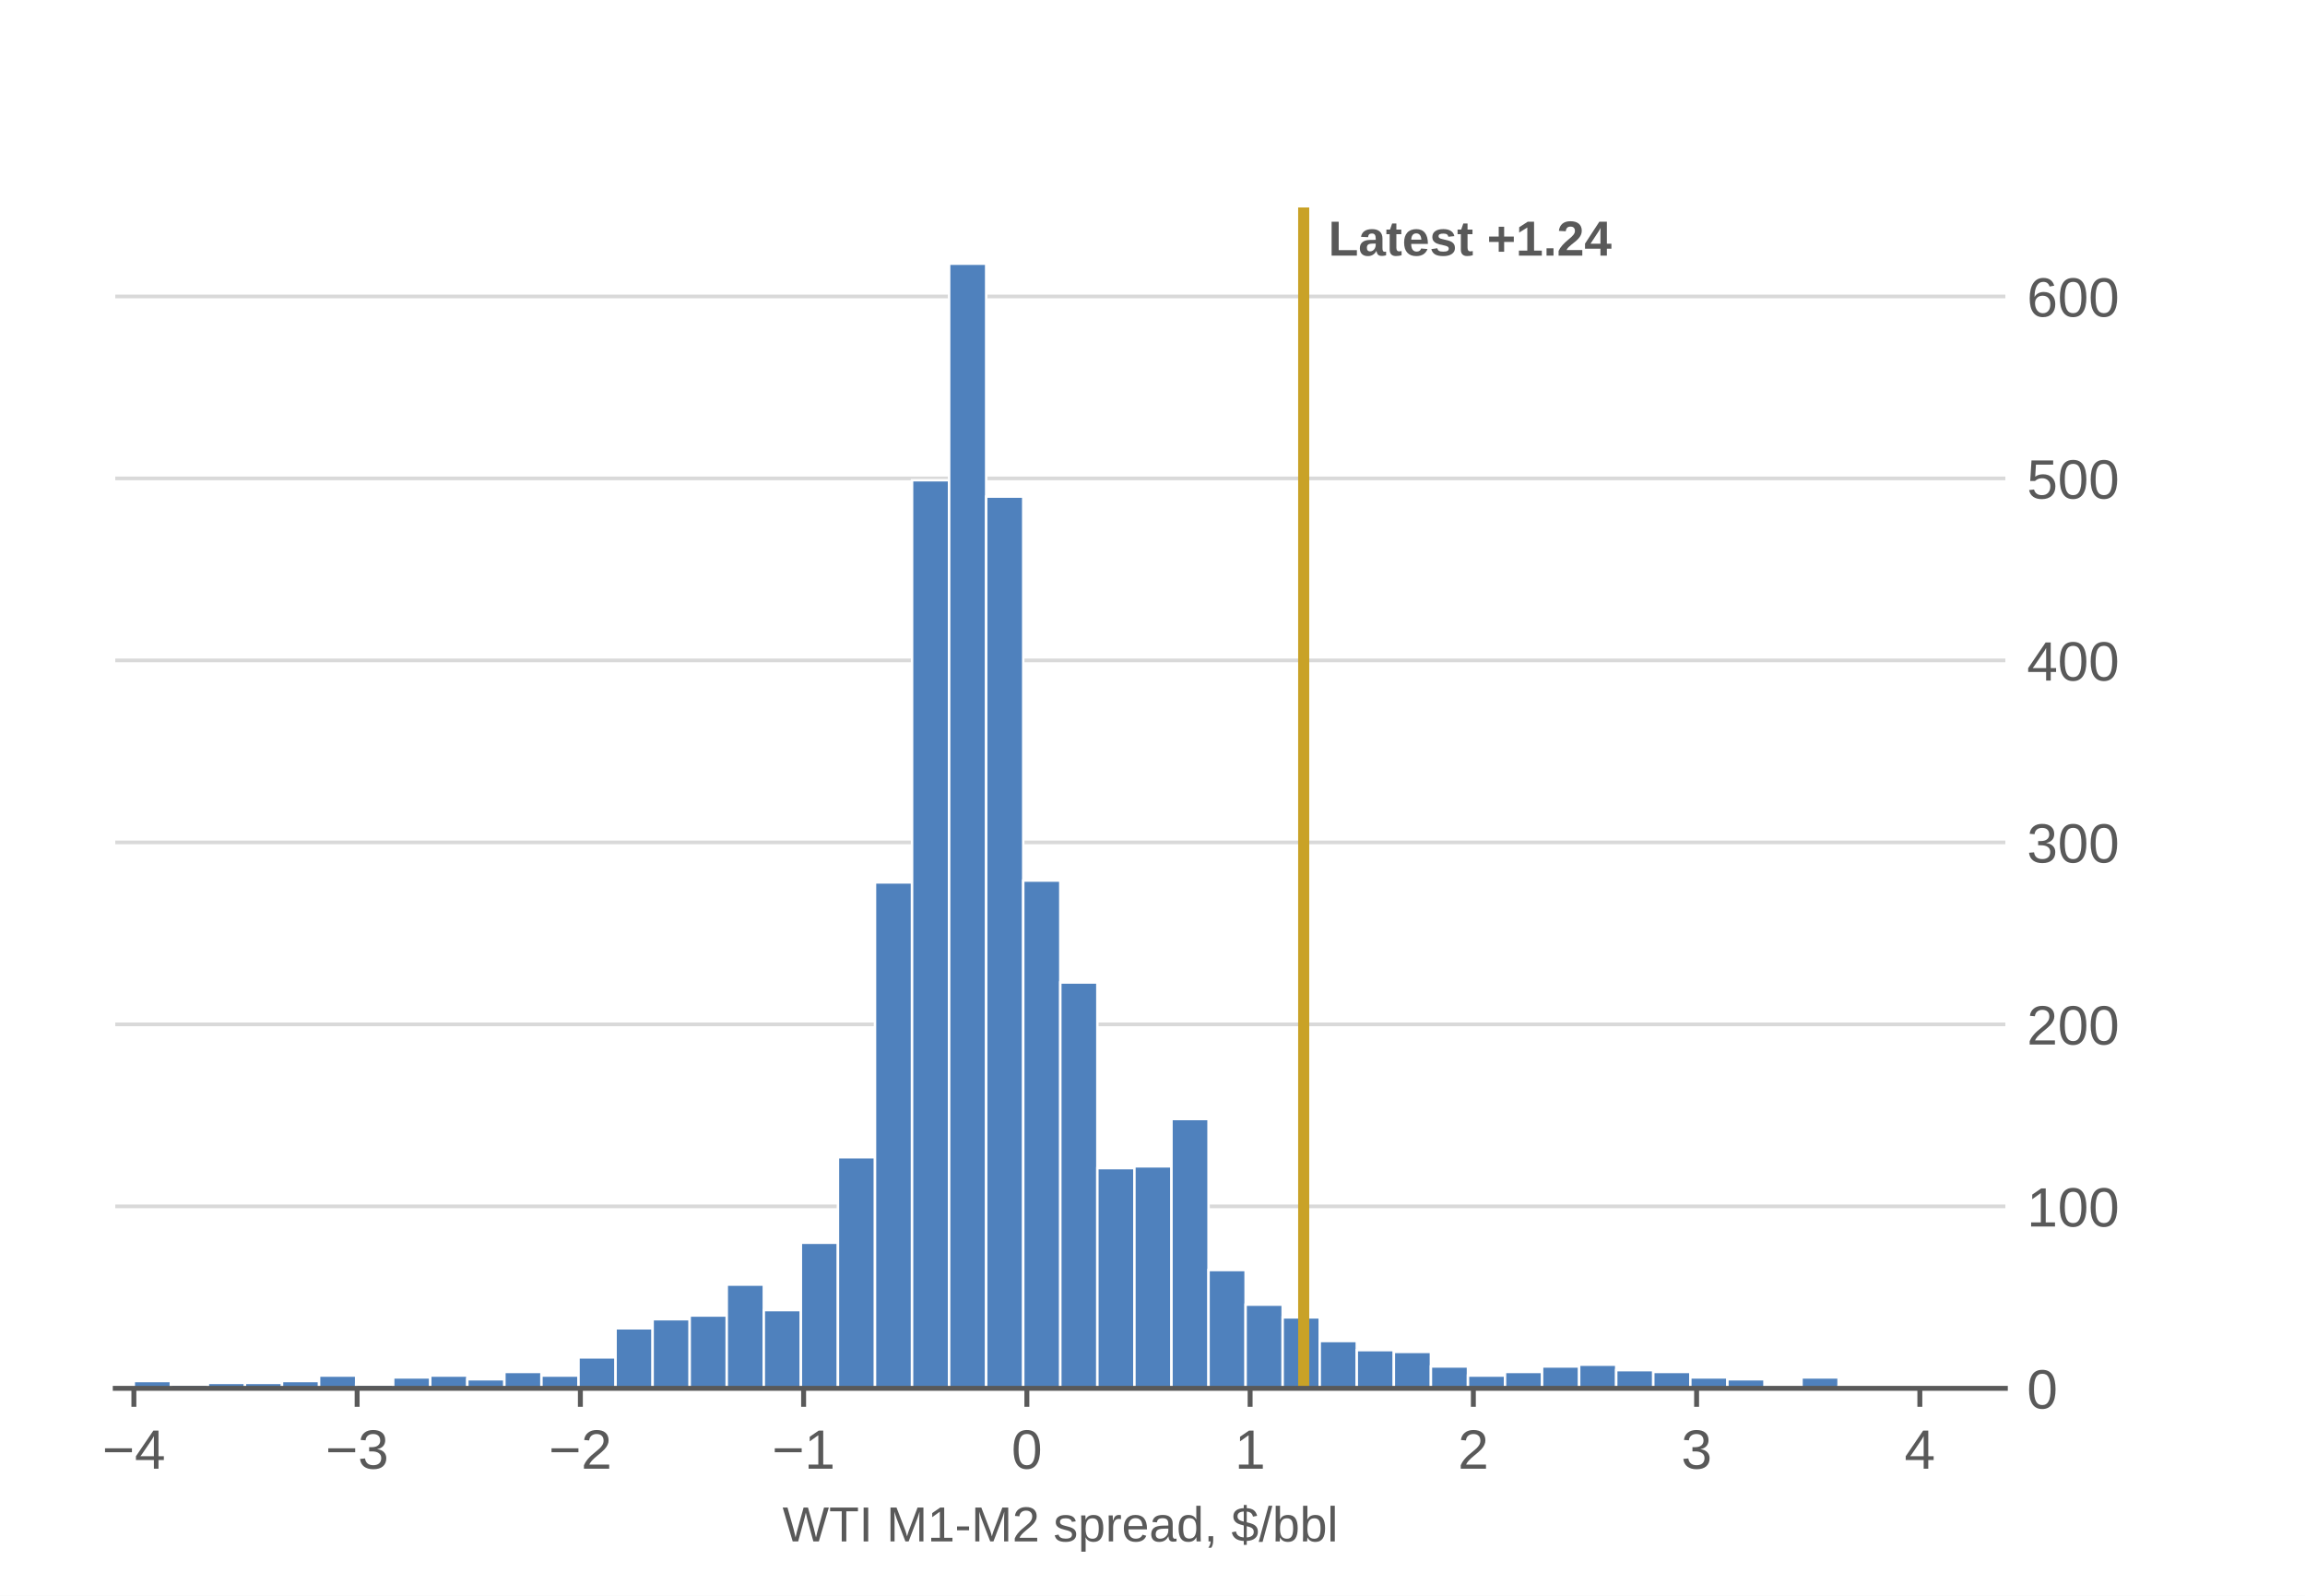
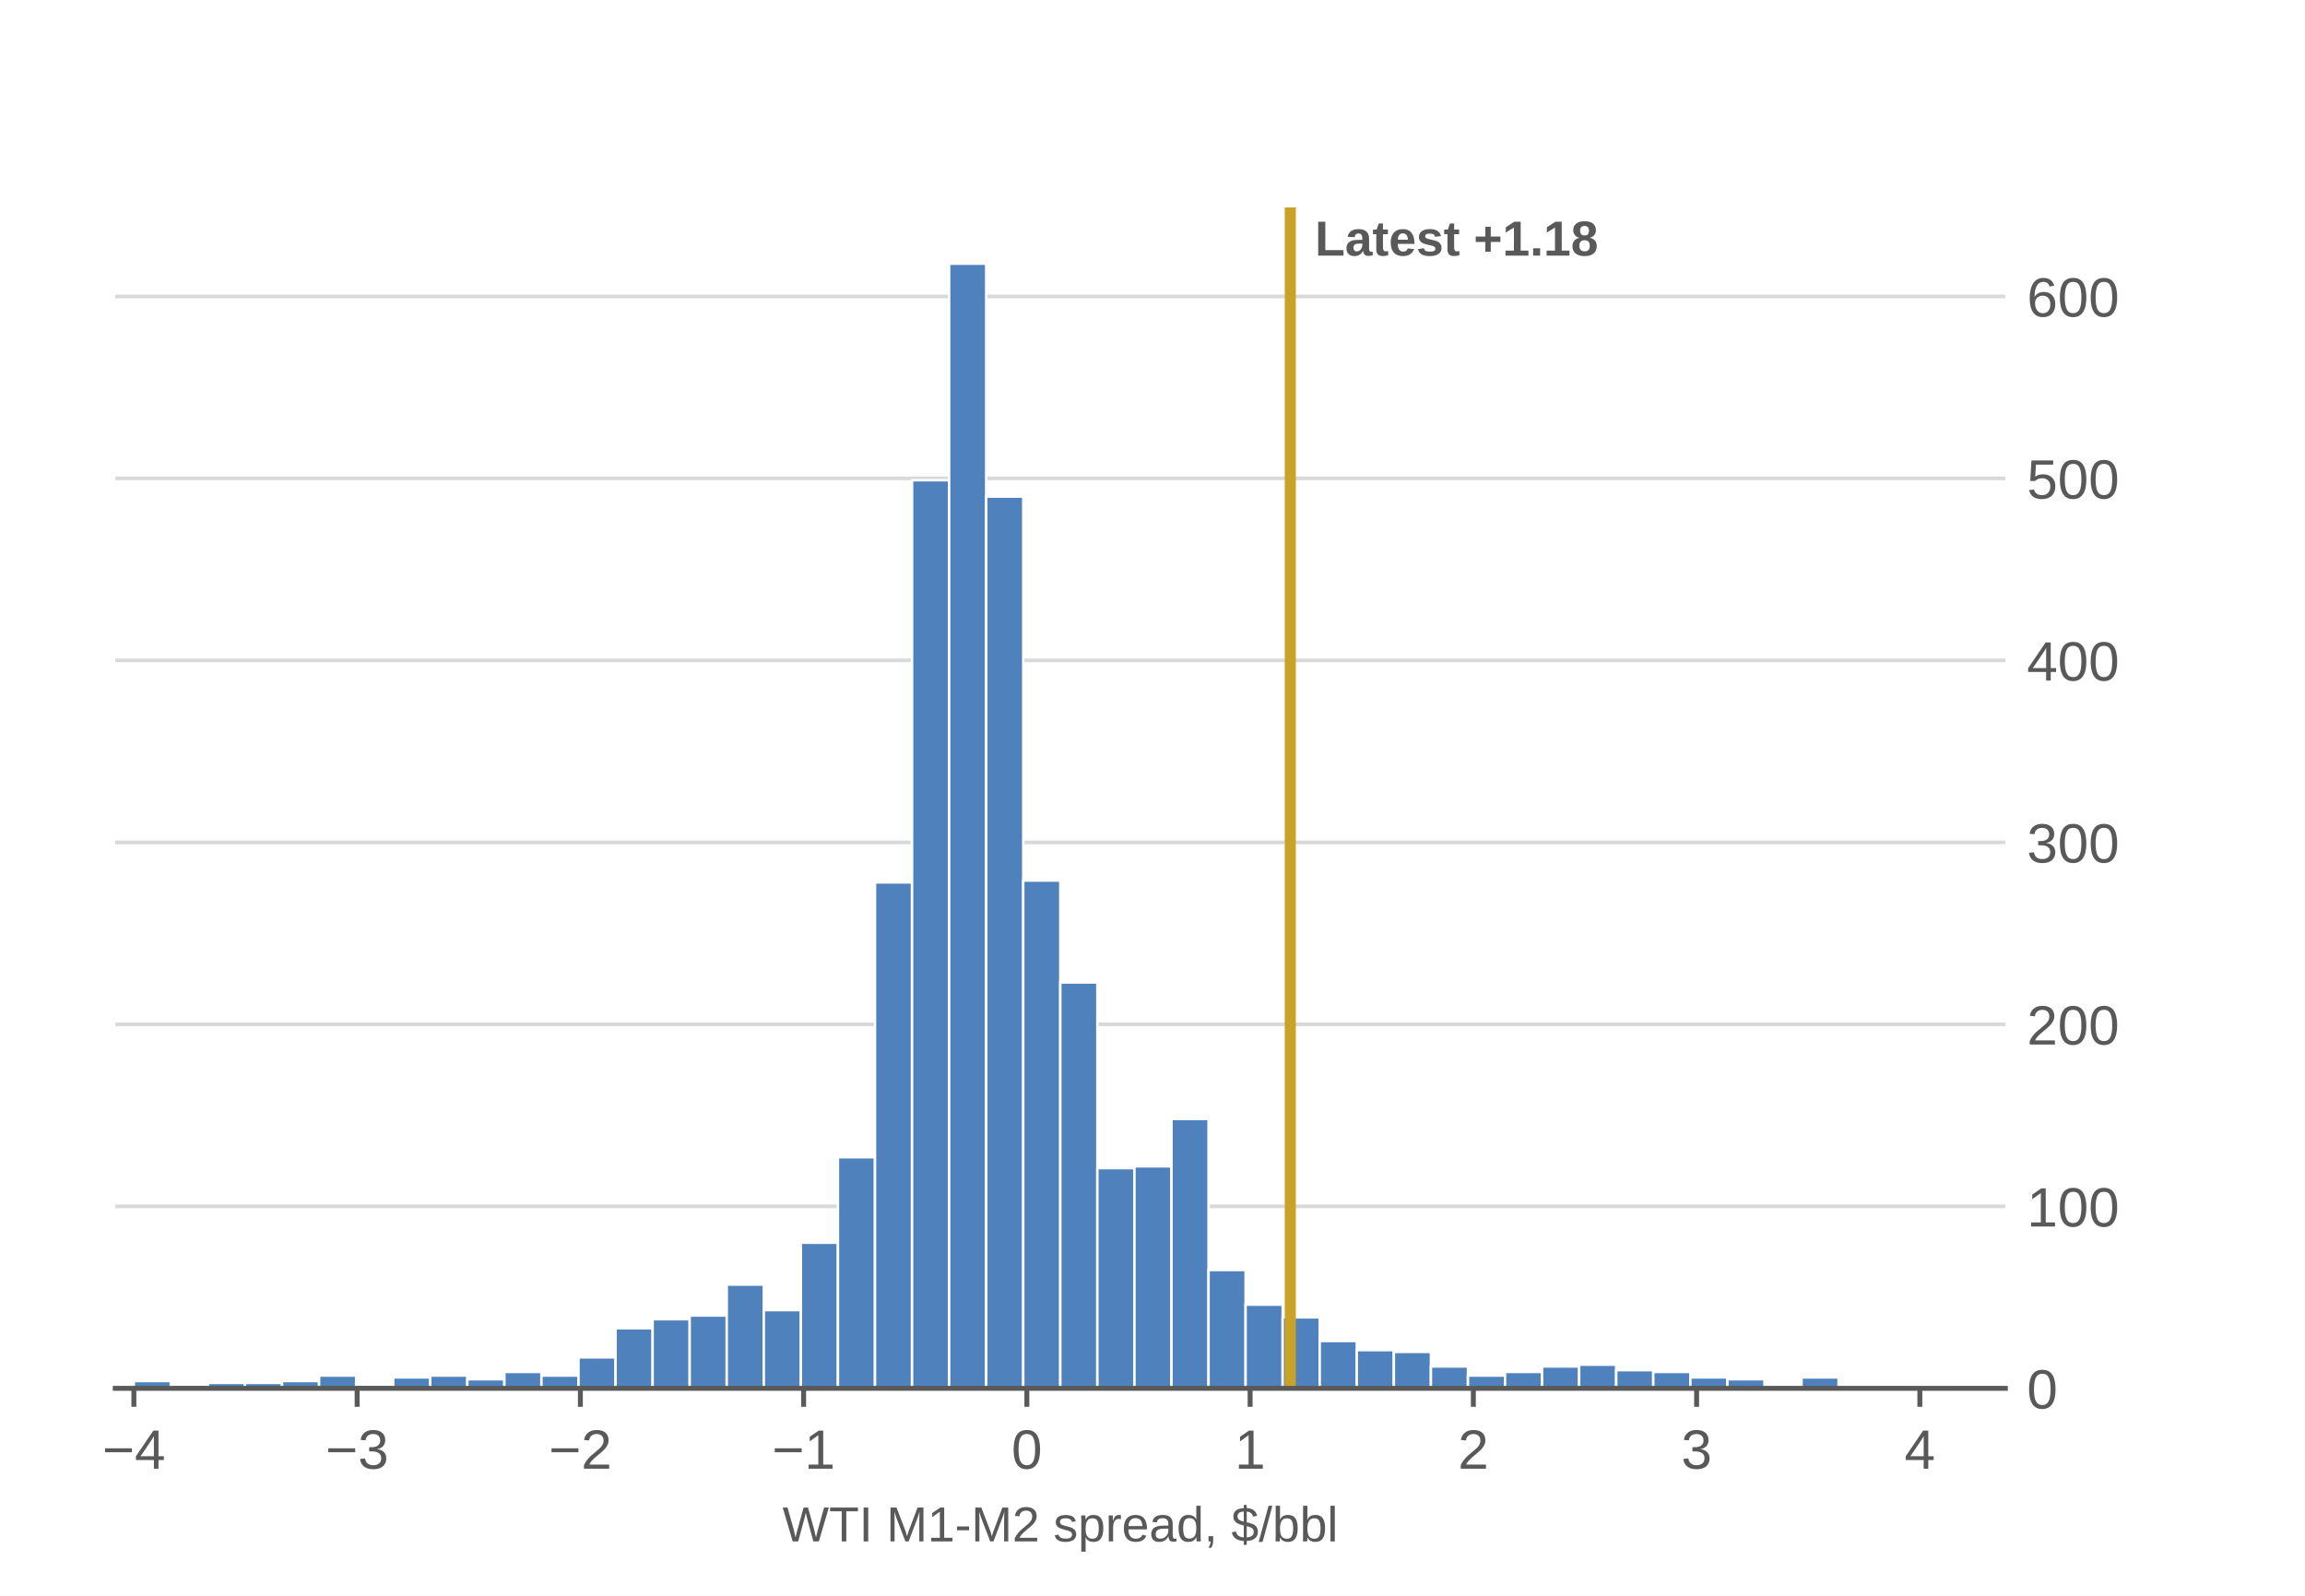
<svg xmlns="http://www.w3.org/2000/svg" xmlns:xlink="http://www.w3.org/1999/xlink" width="374.4pt" height="259.2pt" viewBox="0 0 374.4 259.2" version="1.1">
  <defs>
    <style type="text/css">*{stroke-linejoin: round; stroke-linecap: butt}</style>
  </defs>
  <g id="figure_1">
    <g id="patch_1">
      <path d="M 0 259.2  L 374.4 259.2  L 374.4 0  L 0 0  z " style="fill: #ffffff" />
    </g>
    <g id="axes_1">
      <g id="patch_2">
        <path d="M 18.72 225.504  L 325.728 225.504  L 325.728 33.696  L 18.72 33.696  z " style="fill: #ffffff" />
      </g>
      <g id="matplotlib.axis_1">
        <g id="xtick_1">
          <g id="line2d_1">
            <defs>
              <path id="m5935f566dc" d="M 0 0  L 0 3  " style="stroke: #595959; stroke-width: 0.8" />
            </defs>
            <g>
              <use xlink:href="#m5935f566dc" x="21.746" y="225.504" style="fill: #595959; stroke: #595959; stroke-width: 0.8" />
            </g>
          </g>
          <g id="text_1">
            <g style="fill: #595959" transform="translate(16.6155 238.5562) scale(0.09 -0.09)">
              <defs>
                <path id="LiberationSans-850" d="M 316 1900  L 316 2356  L 3425 2356  L 3425 1900  L 316 1900  z " transform="scale(0.015625)" />
                <path id="LiberationSans-17" d="M 2753 997  L 2753 0  L 2222 0  L 2222 997  L 147 997  L 147 1434  L 2163 4403  L 2753 4403  L 2753 1441  L 3372 1441  L 3372 997  L 2753 997  z M 2222 3769  Q 2216 3750 2134 3603  Q 2053 3456 2013 3397  L 884 1734  L 716 1503  L 666 1441  L 2222 1441  L 2222 3769  z " transform="scale(0.015625)" />
              </defs>
              <use xlink:href="#LiberationSans-850" />
              <use xlink:href="#LiberationSans-17" transform="translate(58.40625 0)" />
            </g>
          </g>
        </g>
        <g id="xtick_2">
          <g id="line2d_2">
            <g>
              <use xlink:href="#m5935f566dc" x="58.008" y="225.504" style="fill: #595959; stroke: #595959; stroke-width: 0.8" />
            </g>
          </g>
          <g id="text_2">
            <g style="fill: #595959" transform="translate(52.87717 238.5562) scale(0.09 -0.09)">
              <defs>
                <path id="LiberationSans-16" d="M 3278 1216  Q 3278 606 2890 271  Q 2503 -63 1784 -63  Q 1116 -63 717 239  Q 319 541 244 1131  L 825 1184  Q 938 403 1784 403  Q 2209 403 2451 612  Q 2694 822 2694 1234  Q 2694 1594 2417 1795  Q 2141 1997 1619 1997  L 1300 1997  L 1300 2484  L 1606 2484  Q 2069 2484 2323 2686  Q 2578 2888 2578 3244  Q 2578 3597 2370 3801  Q 2163 4006 1753 4006  Q 1381 4006 1151 3815  Q 922 3625 884 3278  L 319 3322  Q 381 3863 767 4166  Q 1153 4469 1759 4469  Q 2422 4469 2789 4161  Q 3156 3853 3156 3303  Q 3156 2881 2920 2617  Q 2684 2353 2234 2259  L 2234 2247  Q 2728 2194 3003 1916  Q 3278 1638 3278 1216  z " transform="scale(0.015625)" />
              </defs>
              <use xlink:href="#LiberationSans-850" />
              <use xlink:href="#LiberationSans-16" transform="translate(58.40625 0)" />
            </g>
          </g>
        </g>
        <g id="xtick_3">
          <g id="line2d_3">
            <g>
              <use xlink:href="#m5935f566dc" x="94.27" y="225.504" style="fill: #595959; stroke: #595959; stroke-width: 0.8" />
            </g>
          </g>
          <g id="text_3">
            <g style="fill: #595959" transform="translate(89.13885 238.5562) scale(0.09 -0.09)">
              <defs>
                <path id="LiberationSans-15" d="M 322 0  L 322 397  Q 481 763 711 1042  Q 941 1322 1194 1548  Q 1447 1775 1695 1969  Q 1944 2163 2144 2356  Q 2344 2550 2467 2762  Q 2591 2975 2591 3244  Q 2591 3606 2378 3806  Q 2166 4006 1788 4006  Q 1428 4006 1195 3811  Q 963 3616 922 3263  L 347 3316  Q 409 3844 795 4156  Q 1181 4469 1788 4469  Q 2453 4469 2811 4155  Q 3169 3841 3169 3263  Q 3169 3006 3051 2753  Q 2934 2500 2703 2247  Q 2472 1994 1819 1463  Q 1459 1169 1246 933  Q 1034 697 941 478  L 3238 478  L 3238 0  L 322 0  z " transform="scale(0.015625)" />
              </defs>
              <use xlink:href="#LiberationSans-850" />
              <use xlink:href="#LiberationSans-15" transform="translate(58.40625 0)" />
            </g>
          </g>
        </g>
        <g id="xtick_4">
          <g id="line2d_4">
            <g>
              <use xlink:href="#m5935f566dc" x="130.531" y="225.504" style="fill: #595959; stroke: #595959; stroke-width: 0.8" />
            </g>
          </g>
          <g id="text_4">
            <g style="fill: #595959" transform="translate(125.4005 238.5562) scale(0.09 -0.09)">
              <defs>
                <path id="LiberationSans-14" d="M 488 0  L 488 478  L 1609 478  L 1609 3866  L 616 3156  L 616 3688  L 1656 4403  L 2175 4403  L 2175 478  L 3247 478  L 3247 0  L 488 0  z " transform="scale(0.015625)" />
              </defs>
              <use xlink:href="#LiberationSans-850" />
              <use xlink:href="#LiberationSans-14" transform="translate(58.40625 0)" />
            </g>
          </g>
        </g>
        <g id="xtick_5">
          <g id="line2d_5">
            <g>
              <use xlink:href="#m5935f566dc" x="166.793" y="225.504" style="fill: #595959; stroke: #595959; stroke-width: 0.8" />
            </g>
          </g>
          <g id="text_5">
            <g style="fill: #595959" transform="translate(164.2905 238.5562) scale(0.09 -0.09)">
              <defs>
                <path id="LiberationSans-13" d="M 3309 2203  Q 3309 1100 2920 518  Q 2531 -63 1772 -63  Q 1013 -63 631 515  Q 250 1094 250 2203  Q 250 3338 620 3903  Q 991 4469 1791 4469  Q 2569 4469 2939 3897  Q 3309 3325 3309 2203  z M 2738 2203  Q 2738 3156 2517 3584  Q 2297 4013 1791 4013  Q 1272 4013 1045 3591  Q 819 3169 819 2203  Q 819 1266 1048 831  Q 1278 397 1778 397  Q 2275 397 2506 840  Q 2738 1284 2738 2203  z " transform="scale(0.015625)" />
              </defs>
              <use xlink:href="#LiberationSans-13" />
            </g>
          </g>
        </g>
        <g id="xtick_6">
          <g id="line2d_6">
            <g>
              <use xlink:href="#m5935f566dc" x="203.055" y="225.504" style="fill: #595959; stroke: #595959; stroke-width: 0.8" />
            </g>
          </g>
          <g id="text_6">
            <g style="fill: #595959" transform="translate(200.5522 238.5562) scale(0.09 -0.09)">
              <use xlink:href="#LiberationSans-14" />
            </g>
          </g>
        </g>
        <g id="xtick_7">
          <g id="line2d_7">
            <g>
              <use xlink:href="#m5935f566dc" x="239.316" y="225.504" style="fill: #595959; stroke: #595959; stroke-width: 0.8" />
            </g>
          </g>
          <g id="text_7">
            <g style="fill: #595959" transform="translate(236.8138 238.5562) scale(0.09 -0.09)">
              <use xlink:href="#LiberationSans-15" />
            </g>
          </g>
        </g>
        <g id="xtick_8">
          <g id="line2d_8">
            <g>
              <use xlink:href="#m5935f566dc" x="275.578" y="225.504" style="fill: #595959; stroke: #595959; stroke-width: 0.8" />
            </g>
          </g>
          <g id="text_8">
            <g style="fill: #595959" transform="translate(273.0755 238.5562) scale(0.09 -0.09)">
              <use xlink:href="#LiberationSans-16" />
            </g>
          </g>
        </g>
        <g id="xtick_9">
          <g id="line2d_9">
            <g>
              <use xlink:href="#m5935f566dc" x="311.84" y="225.504" style="fill: #595959; stroke: #595959; stroke-width: 0.8" />
            </g>
          </g>
          <g id="text_9">
            <g style="fill: #595959" transform="translate(309.3372 238.5562) scale(0.09 -0.09)">
              <use xlink:href="#LiberationSans-17" />
            </g>
          </g>
        </g>
        <g id="text_10">
          <g style="fill: #595959" transform="translate(127.1021 250.3728) scale(0.08 -0.08)">
            <defs>
              <path id="LiberationSans-3a" d="M 4722 0  L 4009 0  L 3247 2797  Q 3172 3059 3028 3738  Q 2947 3375 2890 3131  Q 2834 2888 2038 0  L 1325 0  L 28 4403  L 650 4403  L 1441 1606  Q 1581 1081 1700 525  Q 1775 869 1873 1275  Q 1972 1681 2741 4403  L 3313 4403  L 4078 1663  Q 4253 991 4353 525  L 4381 634  Q 4466 994 4519 1220  Q 4572 1447 5397 4403  L 6019 4403  L 4722 0  z " transform="scale(0.015625)" />
              <path id="LiberationSans-37" d="M 2250 3916  L 2250 0  L 1656 0  L 1656 3916  L 144 3916  L 144 4403  L 3763 4403  L 3763 3916  L 2250 3916  z " transform="scale(0.015625)" />
              <path id="LiberationSans-2c" d="M 591 0  L 591 4403  L 1188 4403  L 1188 0  L 591 0  z " transform="scale(0.015625)" />
              <path id="LiberationSans-3" transform="scale(0.015625)" />
              <path id="LiberationSans-30" d="M 4269 0  L 4269 2938  Q 4269 3425 4297 3875  Q 4144 3316 4022 3000  L 2884 0  L 2466 0  L 1313 3000  L 1138 3531  L 1034 3875  L 1044 3528  L 1056 2938  L 1056 0  L 525 0  L 525 4403  L 1309 4403  L 2481 1350  Q 2544 1166 2601 955  Q 2659 744 2678 650  Q 2703 775 2783 1029  Q 2863 1284 2891 1350  L 4041 4403  L 4806 4403  L 4806 0  L 4269 0  z " transform="scale(0.015625)" />
              <path id="LiberationSans-10" d="M 284 1450  L 284 1950  L 1847 1950  L 1847 1450  L 284 1450  z " transform="scale(0.015625)" />
              <path id="LiberationSans-56" d="M 2969 934  Q 2969 456 2608 196  Q 2247 -63 1597 -63  Q 966 -63 623 145  Q 281 353 178 794  L 675 891  Q 747 619 972 492  Q 1197 366 1597 366  Q 2025 366 2223 497  Q 2422 628 2422 891  Q 2422 1091 2284 1216  Q 2147 1341 1841 1422  L 1438 1528  Q 953 1653 748 1773  Q 544 1894 428 2066  Q 313 2238 313 2488  Q 313 2950 642 3192  Q 972 3434 1603 3434  Q 2163 3434 2492 3237  Q 2822 3041 2909 2606  L 2403 2544  Q 2356 2769 2151 2889  Q 1947 3009 1603 3009  Q 1222 3009 1040 2893  Q 859 2778 859 2544  Q 859 2400 934 2306  Q 1009 2213 1156 2147  Q 1303 2081 1775 1966  Q 2222 1853 2419 1758  Q 2616 1663 2730 1547  Q 2844 1431 2906 1279  Q 2969 1128 2969 934  z " transform="scale(0.015625)" />
              <path id="LiberationSans-53" d="M 3291 1706  Q 3291 -63 2047 -63  Q 1266 -63 997 525  L 981 525  Q 994 500 994 -6  L 994 -1328  L 431 -1328  L 431 2691  Q 431 3213 413 3381  L 956 3381  Q 959 3369 965 3292  Q 972 3216 980 3056  Q 988 2897 988 2838  L 1000 2838  Q 1150 3150 1397 3295  Q 1644 3441 2047 3441  Q 2672 3441 2981 3022  Q 3291 2603 3291 1706  z M 2700 1694  Q 2700 2400 2509 2703  Q 2319 3006 1903 3006  Q 1569 3006 1380 2865  Q 1191 2725 1092 2426  Q 994 2128 994 1650  Q 994 984 1206 668  Q 1419 353 1897 353  Q 2316 353 2508 661  Q 2700 969 2700 1694  z " transform="scale(0.015625)" />
              <path id="LiberationSans-55" d="M 444 0  L 444 2594  Q 444 2950 425 3381  L 956 3381  Q 981 2806 981 2691  L 994 2691  Q 1128 3125 1303 3284  Q 1478 3444 1797 3444  Q 1909 3444 2025 3413  L 2025 2897  Q 1913 2928 1725 2928  Q 1375 2928 1190 2626  Q 1006 2325 1006 1763  L 1006 0  L 444 0  z " transform="scale(0.015625)" />
              <path id="LiberationSans-48" d="M 863 1572  Q 863 991 1103 675  Q 1344 359 1806 359  Q 2172 359 2392 506  Q 2613 653 2691 878  L 3184 738  Q 2881 -63 1806 -63  Q 1056 -63 664 384  Q 272 831 272 1713  Q 272 2550 664 2997  Q 1056 3444 1784 3444  Q 3275 3444 3275 1647  L 3275 1572  L 863 1572  z M 2694 2003  Q 2647 2538 2422 2783  Q 2197 3028 1775 3028  Q 1366 3028 1127 2754  Q 888 2481 869 2003  L 2694 2003  z " transform="scale(0.015625)" />
              <path id="LiberationSans-44" d="M 1294 -63  Q 784 -63 528 206  Q 272 475 272 944  Q 272 1469 617 1750  Q 963 2031 1731 2050  L 2491 2063  L 2491 2247  Q 2491 2659 2316 2837  Q 2141 3016 1766 3016  Q 1388 3016 1216 2887  Q 1044 2759 1009 2478  L 422 2531  Q 566 3444 1778 3444  Q 2416 3444 2737 3151  Q 3059 2859 3059 2306  L 3059 850  Q 3059 600 3125 473  Q 3191 347 3375 347  Q 3456 347 3559 369  L 3559 19  Q 3347 -31 3125 -31  Q 2813 -31 2670 133  Q 2528 297 2509 647  L 2491 647  Q 2275 259 1989 98  Q 1703 -63 1294 -63  z M 1422 359  Q 1731 359 1972 500  Q 2213 641 2352 886  Q 2491 1131 2491 1391  L 2491 1669  L 1875 1656  Q 1478 1650 1273 1575  Q 1069 1500 959 1344  Q 850 1188 850 934  Q 850 659 998 509  Q 1147 359 1422 359  z " transform="scale(0.015625)" />
              <path id="LiberationSans-47" d="M 2566 544  Q 2409 219 2151 78  Q 1894 -63 1513 -63  Q 872 -63 570 368  Q 269 800 269 1675  Q 269 3444 1513 3444  Q 1897 3444 2153 3303  Q 2409 3163 2566 2856  L 2572 2856  L 2566 3234  L 2566 4638  L 3128 4638  L 3128 697  Q 3128 169 3147 0  L 2609 0  Q 2600 50 2589 231  Q 2578 413 2578 544  L 2566 544  z M 859 1694  Q 859 984 1046 678  Q 1234 372 1656 372  Q 2134 372 2350 703  Q 2566 1034 2566 1731  Q 2566 2403 2350 2715  Q 2134 3028 1663 3028  Q 1238 3028 1048 2714  Q 859 2400 859 1694  z " transform="scale(0.015625)" />
              <path id="LiberationSans-f" d="M 1203 684  L 1203 159  Q 1203 -172 1143 -394  Q 1084 -616 959 -819  L 575 -819  Q 869 -394 869 0  L 594 0  L 594 684  L 1203 684  z " transform="scale(0.015625)" />
              <path id="LiberationSans-7" d="M 1619 63  Q 288 119 69 1184  L 600 1300  Q 678 928 926 740  Q 1175 553 1619 525  L 1619 2075  Q 1066 2213 855 2322  Q 644 2431 514 2573  Q 384 2716 326 2878  Q 269 3041 269 3269  Q 269 3753 620 4026  Q 972 4300 1619 4328  L 1619 4738  L 2006 4738  L 2006 4328  Q 2591 4300 2909 4064  Q 3228 3828 3359 3328  L 2816 3225  Q 2753 3519 2562 3683  Q 2372 3847 2006 3881  L 2006 2491  Q 2566 2359 2802 2250  Q 3038 2141 3175 2003  Q 3313 1866 3384 1678  Q 3456 1491 3456 1238  Q 3456 722 3078 409  Q 2700 97 2006 63  L 2006 -444  L 1619 -444  L 1619 63  z M 2919 1231  Q 2919 1434 2837 1565  Q 2756 1697 2603 1783  Q 2450 1869 2006 1984  L 2006 522  Q 2447 550 2683 731  Q 2919 913 2919 1231  z M 806 3275  Q 806 3091 884 2962  Q 963 2834 1117 2746  Q 1272 2659 1619 2572  L 1619 3888  Q 806 3844 806 3275  z " transform="scale(0.015625)" />
              <path id="LiberationSans-12" d="M 0 -63  L 1284 4638  L 1778 4638  L 506 -63  L 0 -63  z " transform="scale(0.015625)" />
              <path id="LiberationSans-45" d="M 3291 1706  Q 3291 -63 2047 -63  Q 1663 -63 1408 76  Q 1153 216 994 525  L 988 525  Q 988 428 975 229  Q 963 31 956 0  L 413 0  Q 431 169 431 697  L 431 4638  L 994 4638  L 994 3316  Q 994 3113 981 2838  L 994 2838  Q 1150 3163 1408 3303  Q 1666 3444 2047 3444  Q 2688 3444 2989 3012  Q 3291 2581 3291 1706  z M 2700 1688  Q 2700 2397 2512 2703  Q 2325 3009 1903 3009  Q 1428 3009 1211 2684  Q 994 2359 994 1653  Q 994 988 1206 670  Q 1419 353 1897 353  Q 2322 353 2511 667  Q 2700 981 2700 1688  z " transform="scale(0.015625)" />
              <path id="LiberationSans-4f" d="M 431 0  L 431 4638  L 994 4638  L 994 0  L 431 0  z " transform="scale(0.015625)" />
            </defs>
            <use xlink:href="#LiberationSans-3a" />
            <use xlink:href="#LiberationSans-37" transform="translate(94.39062 0)" />
            <use xlink:href="#LiberationSans-2c" transform="translate(155.4688 0)" />
            <use xlink:href="#LiberationSans-3" transform="translate(183.25 0)" />
            <use xlink:href="#LiberationSans-30" transform="translate(211.0312 0)" />
            <use xlink:href="#LiberationSans-14" transform="translate(294.3281 0)" />
            <use xlink:href="#LiberationSans-10" transform="translate(349.9375 0)" />
            <use xlink:href="#LiberationSans-30" transform="translate(383.2344 0)" />
            <use xlink:href="#LiberationSans-15" transform="translate(466.5312 0)" />
            <use xlink:href="#LiberationSans-3" transform="translate(522.1406 0)" />
            <use xlink:href="#LiberationSans-56" transform="translate(549.9219 0)" />
            <use xlink:href="#LiberationSans-53" transform="translate(599.9219 0)" />
            <use xlink:href="#LiberationSans-55" transform="translate(655.5312 0)" />
            <use xlink:href="#LiberationSans-48" transform="translate(688.8281 0)" />
            <use xlink:href="#LiberationSans-44" transform="translate(744.4375 0)" />
            <use xlink:href="#LiberationSans-47" transform="translate(800.0469 0)" />
            <use xlink:href="#LiberationSans-f" transform="translate(855.6562 0)" />
            <use xlink:href="#LiberationSans-3" transform="translate(883.4375 0)" />
            <use xlink:href="#LiberationSans-7" transform="translate(911.2188 0)" />
            <use xlink:href="#LiberationSans-12" transform="translate(966.8281 0)" />
            <use xlink:href="#LiberationSans-45" transform="translate(994.6094 0)" />
            <use xlink:href="#LiberationSans-45" transform="translate(1050.219 0)" />
            <use xlink:href="#LiberationSans-4f" transform="translate(1105.828 0)" />
          </g>
        </g>
      </g>
      <g id="matplotlib.axis_2">
        <g id="ytick_1">
          <g id="line2d_10">
            <path d="M 18.72 225.504  L 325.728 225.504  " clip-path="url(#p9046224050)" style="fill: none; stroke: #d9d9d9; stroke-width: 0.6; stroke-linecap: square" />
          </g>
          <g id="line2d_11" />
          <g id="text_11">
            <g style="fill: #595959" transform="translate(329.228 228.7801) scale(0.09 -0.09)">
              <use xlink:href="#LiberationSans-13" />
            </g>
          </g>
        </g>
        <g id="ytick_2">
          <g id="line2d_12">
            <path d="M 18.72 195.945  L 325.728 195.945  " clip-path="url(#p9046224050)" style="fill: none; stroke: #d9d9d9; stroke-width: 0.6; stroke-linecap: square" />
          </g>
          <g id="line2d_13" />
          <g id="text_12">
            <g style="fill: #595959" transform="translate(329.228 199.2212) scale(0.09 -0.09)">
              <use xlink:href="#LiberationSans-14" />
              <use xlink:href="#LiberationSans-13" transform="translate(55.60938 0)" />
              <use xlink:href="#LiberationSans-13" transform="translate(111.2188 0)" />
            </g>
          </g>
        </g>
        <g id="ytick_3">
          <g id="line2d_14">
            <path d="M 18.72 166.386  L 325.728 166.386  " clip-path="url(#p9046224050)" style="fill: none; stroke: #d9d9d9; stroke-width: 0.6; stroke-linecap: square" />
          </g>
          <g id="line2d_15" />
          <g id="text_13">
            <g style="fill: #595959" transform="translate(329.228 169.6622) scale(0.09 -0.09)">
              <use xlink:href="#LiberationSans-15" />
              <use xlink:href="#LiberationSans-13" transform="translate(55.60938 0)" />
              <use xlink:href="#LiberationSans-13" transform="translate(111.2188 0)" />
            </g>
          </g>
        </g>
        <g id="ytick_4">
          <g id="line2d_16">
            <path d="M 18.72 136.827  L 325.728 136.827  " clip-path="url(#p9046224050)" style="fill: none; stroke: #d9d9d9; stroke-width: 0.6; stroke-linecap: square" />
          </g>
          <g id="line2d_17" />
          <g id="text_14">
            <g style="fill: #595959" transform="translate(329.228 140.1033) scale(0.09 -0.09)">
              <use xlink:href="#LiberationSans-16" />
              <use xlink:href="#LiberationSans-13" transform="translate(55.60938 0)" />
              <use xlink:href="#LiberationSans-13" transform="translate(111.2188 0)" />
            </g>
          </g>
        </g>
        <g id="ytick_5">
          <g id="line2d_18">
            <path d="M 18.72 107.268  L 325.728 107.268  " clip-path="url(#p9046224050)" style="fill: none; stroke: #d9d9d9; stroke-width: 0.6; stroke-linecap: square" />
          </g>
          <g id="line2d_19" />
          <g id="text_15">
            <g style="fill: #595959" transform="translate(329.228 110.5443) scale(0.09 -0.09)">
              <use xlink:href="#LiberationSans-17" />
              <use xlink:href="#LiberationSans-13" transform="translate(55.60938 0)" />
              <use xlink:href="#LiberationSans-13" transform="translate(111.2188 0)" />
            </g>
          </g>
        </g>
        <g id="ytick_6">
          <g id="line2d_20">
            <path d="M 18.72 77.709  L 325.728 77.709  " clip-path="url(#p9046224050)" style="fill: none; stroke: #d9d9d9; stroke-width: 0.6; stroke-linecap: square" />
          </g>
          <g id="line2d_21" />
          <g id="text_16">
            <g style="fill: #595959" transform="translate(329.228 80.98539) scale(0.09 -0.09)">
              <defs>
                <path id="LiberationSans-18" d="M 3291 1434  Q 3291 738 2877 337  Q 2463 -63 1728 -63  Q 1113 -63 734 206  Q 356 475 256 984  L 825 1050  Q 1003 397 1741 397  Q 2194 397 2450 670  Q 2706 944 2706 1422  Q 2706 1838 2448 2094  Q 2191 2350 1753 2350  Q 1525 2350 1328 2278  Q 1131 2206 934 2034  L 384 2034  L 531 4403  L 3034 4403  L 3034 3925  L 1044 3925  L 959 2528  Q 1325 2809 1869 2809  Q 2519 2809 2905 2428  Q 3291 2047 3291 1434  z " transform="scale(0.015625)" />
              </defs>
              <use xlink:href="#LiberationSans-18" />
              <use xlink:href="#LiberationSans-13" transform="translate(55.60938 0)" />
              <use xlink:href="#LiberationSans-13" transform="translate(111.2188 0)" />
            </g>
          </g>
        </g>
        <g id="ytick_7">
          <g id="line2d_22">
            <path d="M 18.72 48.15  L 325.728 48.15  " clip-path="url(#p9046224050)" style="fill: none; stroke: #d9d9d9; stroke-width: 0.6; stroke-linecap: square" />
          </g>
          <g id="line2d_23" />
          <g id="text_17">
            <g style="fill: #595959" transform="translate(329.228 51.42645) scale(0.09 -0.09)">
              <defs>
                <path id="LiberationSans-19" d="M 3278 1441  Q 3278 744 2900 340  Q 2522 -63 1856 -63  Q 1113 -63 719 490  Q 325 1044 325 2100  Q 325 3244 734 3856  Q 1144 4469 1900 4469  Q 2897 4469 3156 3572  L 2619 3475  Q 2453 4013 1894 4013  Q 1413 4013 1148 3564  Q 884 3116 884 2266  Q 1038 2550 1316 2698  Q 1594 2847 1953 2847  Q 2563 2847 2920 2465  Q 3278 2084 3278 1441  z M 2706 1416  Q 2706 1894 2472 2153  Q 2238 2413 1819 2413  Q 1425 2413 1183 2183  Q 941 1953 941 1550  Q 941 1041 1192 716  Q 1444 391 1838 391  Q 2244 391 2475 664  Q 2706 938 2706 1416  z " transform="scale(0.015625)" />
              </defs>
              <use xlink:href="#LiberationSans-19" />
              <use xlink:href="#LiberationSans-13" transform="translate(55.60938 0)" />
              <use xlink:href="#LiberationSans-13" transform="translate(111.2188 0)" />
            </g>
          </g>
        </g>
      </g>
      <g id="patch_3">
        <path d="M 21.73 225.504  L 27.75 225.504  L 27.75 224.322  L 21.73 224.322  z " clip-path="url(#p9046224050)" style="fill: #4f81bd; stroke: #ffffff; stroke-width: 0.4; stroke-linejoin: miter" />
      </g>
      <g id="patch_4">
        <path d="M 27.75 225.504  L 33.769 225.504  L 33.769 224.913  L 27.75 224.913  z " clip-path="url(#p9046224050)" style="fill: #4f81bd; stroke: #ffffff; stroke-width: 0.4; stroke-linejoin: miter" />
      </g>
      <g id="patch_5">
        <path d="M 33.769 225.504  L 39.789 225.504  L 39.789 224.617  L 33.769 224.617  z " clip-path="url(#p9046224050)" style="fill: #4f81bd; stroke: #ffffff; stroke-width: 0.4; stroke-linejoin: miter" />
      </g>
      <g id="patch_6">
        <path d="M 39.789 225.504  L 45.809 225.504  L 45.809 224.617  L 39.789 224.617  z " clip-path="url(#p9046224050)" style="fill: #4f81bd; stroke: #ffffff; stroke-width: 0.4; stroke-linejoin: miter" />
      </g>
      <g id="patch_7">
        <path d="M 45.809 225.504  L 51.829 225.504  L 51.829 224.322  L 45.809 224.322  z " clip-path="url(#p9046224050)" style="fill: #4f81bd; stroke: #ffffff; stroke-width: 0.4; stroke-linejoin: miter" />
      </g>
      <g id="patch_8">
        <path d="M 51.829 225.504  L 57.848 225.504  L 57.848 223.435  L 51.829 223.435  z " clip-path="url(#p9046224050)" style="fill: #4f81bd; stroke: #ffffff; stroke-width: 0.4; stroke-linejoin: miter" />
      </g>
      <g id="patch_9">
        <path d="M 57.848 225.504  L 63.868 225.504  L 63.868 224.913  L 57.848 224.913  z " clip-path="url(#p9046224050)" style="fill: #4f81bd; stroke: #ffffff; stroke-width: 0.4; stroke-linejoin: miter" />
      </g>
      <g id="patch_10">
        <path d="M 63.868 225.504  L 69.888 225.504  L 69.888 223.73  L 63.868 223.73  z " clip-path="url(#p9046224050)" style="fill: #4f81bd; stroke: #ffffff; stroke-width: 0.4; stroke-linejoin: miter" />
      </g>
      <g id="patch_11">
        <path d="M 69.888 225.504  L 75.908 225.504  L 75.908 223.435  L 69.888 223.435  z " clip-path="url(#p9046224050)" style="fill: #4f81bd; stroke: #ffffff; stroke-width: 0.4; stroke-linejoin: miter" />
      </g>
      <g id="patch_12">
        <path d="M 75.908 225.504  L 81.928 225.504  L 81.928 224.026  L 75.908 224.026  z " clip-path="url(#p9046224050)" style="fill: #4f81bd; stroke: #ffffff; stroke-width: 0.4; stroke-linejoin: miter" />
      </g>
      <g id="patch_13">
        <path d="M 81.928 225.504  L 87.947 225.504  L 87.947 222.844  L 81.928 222.844  z " clip-path="url(#p9046224050)" style="fill: #4f81bd; stroke: #ffffff; stroke-width: 0.4; stroke-linejoin: miter" />
      </g>
      <g id="patch_14">
        <path d="M 87.947 225.504  L 93.967 225.504  L 93.967 223.435  L 87.947 223.435  z " clip-path="url(#p9046224050)" style="fill: #4f81bd; stroke: #ffffff; stroke-width: 0.4; stroke-linejoin: miter" />
      </g>
      <g id="patch_15">
        <path d="M 93.967 225.504  L 99.987 225.504  L 99.987 220.479  L 93.967 220.479  z " clip-path="url(#p9046224050)" style="fill: #4f81bd; stroke: #ffffff; stroke-width: 0.4; stroke-linejoin: miter" />
      </g>
      <g id="patch_16">
        <path d="M 99.987 225.504  L 106.007 225.504  L 106.007 215.75  L 99.987 215.75  z " clip-path="url(#p9046224050)" style="fill: #4f81bd; stroke: #ffffff; stroke-width: 0.4; stroke-linejoin: miter" />
      </g>
      <g id="patch_17">
        <path d="M 106.007 225.504  L 112.026 225.504  L 112.026 214.272  L 106.007 214.272  z " clip-path="url(#p9046224050)" style="fill: #4f81bd; stroke: #ffffff; stroke-width: 0.4; stroke-linejoin: miter" />
      </g>
      <g id="patch_18">
        <path d="M 112.026 225.504  L 118.046 225.504  L 118.046 213.68  L 112.026 213.68  z " clip-path="url(#p9046224050)" style="fill: #4f81bd; stroke: #ffffff; stroke-width: 0.4; stroke-linejoin: miter" />
      </g>
      <g id="patch_19">
        <path d="M 118.046 225.504  L 124.066 225.504  L 124.066 208.655  L 118.046 208.655  z " clip-path="url(#p9046224050)" style="fill: #4f81bd; stroke: #ffffff; stroke-width: 0.4; stroke-linejoin: miter" />
      </g>
      <g id="patch_20">
        <path d="M 124.066 225.504  L 130.086 225.504  L 130.086 212.794  L 124.066 212.794  z " clip-path="url(#p9046224050)" style="fill: #4f81bd; stroke: #ffffff; stroke-width: 0.4; stroke-linejoin: miter" />
      </g>
      <g id="patch_21">
        <path d="M 130.086 225.504  L 136.105 225.504  L 136.105 201.857  L 130.086 201.857  z " clip-path="url(#p9046224050)" style="fill: #4f81bd; stroke: #ffffff; stroke-width: 0.4; stroke-linejoin: miter" />
      </g>
      <g id="patch_22">
        <path d="M 136.105 225.504  L 142.125 225.504  L 142.125 187.964  L 136.105 187.964  z " clip-path="url(#p9046224050)" style="fill: #4f81bd; stroke: #ffffff; stroke-width: 0.4; stroke-linejoin: miter" />
      </g>
      <g id="patch_23">
        <path d="M 142.125 225.504  L 148.145 225.504  L 148.145 143.33  L 142.125 143.33  z " clip-path="url(#p9046224050)" style="fill: #4f81bd; stroke: #ffffff; stroke-width: 0.4; stroke-linejoin: miter" />
      </g>
      <g id="patch_24">
        <path d="M 148.145 225.504  L 154.165 225.504  L 154.165 78.005  L 148.145 78.005  z " clip-path="url(#p9046224050)" style="fill: #4f81bd; stroke: #ffffff; stroke-width: 0.4; stroke-linejoin: miter" />
      </g>
      <g id="patch_25">
        <path d="M 154.165 225.504  L 160.184 225.504  L 160.184 42.83  L 154.165 42.83  z " clip-path="url(#p9046224050)" style="fill: #4f81bd; stroke: #ffffff; stroke-width: 0.4; stroke-linejoin: miter" />
      </g>
      <g id="patch_26">
        <path d="M 160.184 225.504  L 166.204 225.504  L 166.204 80.665  L 160.184 80.665  z " clip-path="url(#p9046224050)" style="fill: #4f81bd; stroke: #ffffff; stroke-width: 0.4; stroke-linejoin: miter" />
      </g>
      <g id="patch_27">
        <path d="M 166.204 225.504  L 172.224 225.504  L 172.224 143.035  L 166.204 143.035  z " clip-path="url(#p9046224050)" style="fill: #4f81bd; stroke: #ffffff; stroke-width: 0.4; stroke-linejoin: miter" />
      </g>
      <g id="patch_28">
        <path d="M 172.224 225.504  L 178.244 225.504  L 178.244 159.588  L 172.224 159.588  z " clip-path="url(#p9046224050)" style="fill: #4f81bd; stroke: #ffffff; stroke-width: 0.4; stroke-linejoin: miter" />
      </g>
      <g id="patch_29">
        <path d="M 178.244 225.504  L 184.264 225.504  L 184.264 189.738  L 178.244 189.738  z " clip-path="url(#p9046224050)" style="fill: #4f81bd; stroke: #ffffff; stroke-width: 0.4; stroke-linejoin: miter" />
      </g>
      <g id="patch_30">
        <path d="M 184.264 225.504  L 190.283 225.504  L 190.283 189.442  L 184.264 189.442  z " clip-path="url(#p9046224050)" style="fill: #4f81bd; stroke: #ffffff; stroke-width: 0.4; stroke-linejoin: miter" />
      </g>
      <g id="patch_31">
        <path d="M 190.283 225.504  L 196.303 225.504  L 196.303 181.757  L 190.283 181.757  z " clip-path="url(#p9046224050)" style="fill: #4f81bd; stroke: #ffffff; stroke-width: 0.4; stroke-linejoin: miter" />
      </g>
      <g id="patch_32">
        <path d="M 196.303 225.504  L 202.323 225.504  L 202.323 206.291  L 196.303 206.291  z " clip-path="url(#p9046224050)" style="fill: #4f81bd; stroke: #ffffff; stroke-width: 0.4; stroke-linejoin: miter" />
      </g>
      <g id="patch_33">
        <path d="M 202.323 225.504  L 208.343 225.504  L 208.343 211.907  L 202.323 211.907  z " clip-path="url(#p9046224050)" style="fill: #4f81bd; stroke: #ffffff; stroke-width: 0.4; stroke-linejoin: miter" />
      </g>
      <g id="patch_34">
        <path d="M 208.343 225.504  L 214.362 225.504  L 214.362 213.976  L 208.343 213.976  z " clip-path="url(#p9046224050)" style="fill: #4f81bd; stroke: #ffffff; stroke-width: 0.4; stroke-linejoin: miter" />
      </g>
      <g id="patch_35">
        <path d="M 214.362 225.504  L 220.382 225.504  L 220.382 217.819  L 214.362 217.819  z " clip-path="url(#p9046224050)" style="fill: #4f81bd; stroke: #ffffff; stroke-width: 0.4; stroke-linejoin: miter" />
      </g>
      <g id="patch_36">
        <path d="M 220.382 225.504  L 226.402 225.504  L 226.402 219.297  L 220.382 219.297  z " clip-path="url(#p9046224050)" style="fill: #4f81bd; stroke: #ffffff; stroke-width: 0.4; stroke-linejoin: miter" />
      </g>
      <g id="patch_37">
        <path d="M 226.402 225.504  L 232.422 225.504  L 232.422 219.592  L 226.402 219.592  z " clip-path="url(#p9046224050)" style="fill: #4f81bd; stroke: #ffffff; stroke-width: 0.4; stroke-linejoin: miter" />
      </g>
      <g id="patch_38">
        <path d="M 232.422 225.504  L 238.441 225.504  L 238.441 221.957  L 232.422 221.957  z " clip-path="url(#p9046224050)" style="fill: #4f81bd; stroke: #ffffff; stroke-width: 0.4; stroke-linejoin: miter" />
      </g>
      <g id="patch_39">
        <path d="M 238.441 225.504  L 244.461 225.504  L 244.461 223.435  L 238.441 223.435  z " clip-path="url(#p9046224050)" style="fill: #4f81bd; stroke: #ffffff; stroke-width: 0.4; stroke-linejoin: miter" />
      </g>
      <g id="patch_40">
        <path d="M 244.461 225.504  L 250.481 225.504  L 250.481 222.844  L 244.461 222.844  z " clip-path="url(#p9046224050)" style="fill: #4f81bd; stroke: #ffffff; stroke-width: 0.4; stroke-linejoin: miter" />
      </g>
      <g id="patch_41">
        <path d="M 250.481 225.504  L 256.501 225.504  L 256.501 221.957  L 250.481 221.957  z " clip-path="url(#p9046224050)" style="fill: #4f81bd; stroke: #ffffff; stroke-width: 0.4; stroke-linejoin: miter" />
      </g>
      <g id="patch_42">
        <path d="M 256.501 225.504  L 262.52 225.504  L 262.52 221.661  L 256.501 221.661  z " clip-path="url(#p9046224050)" style="fill: #4f81bd; stroke: #ffffff; stroke-width: 0.4; stroke-linejoin: miter" />
      </g>
      <g id="patch_43">
        <path d="M 262.52 225.504  L 268.54 225.504  L 268.54 222.548  L 262.52 222.548  z " clip-path="url(#p9046224050)" style="fill: #4f81bd; stroke: #ffffff; stroke-width: 0.4; stroke-linejoin: miter" />
      </g>
      <g id="patch_44">
        <path d="M 268.54 225.504  L 274.56 225.504  L 274.56 222.844  L 268.54 222.844  z " clip-path="url(#p9046224050)" style="fill: #4f81bd; stroke: #ffffff; stroke-width: 0.4; stroke-linejoin: miter" />
      </g>
      <g id="patch_45">
        <path d="M 274.56 225.504  L 280.58 225.504  L 280.58 223.73  L 274.56 223.73  z " clip-path="url(#p9046224050)" style="fill: #4f81bd; stroke: #ffffff; stroke-width: 0.4; stroke-linejoin: miter" />
      </g>
      <g id="patch_46">
        <path d="M 280.58 225.504  L 286.6 225.504  L 286.6 224.026  L 280.58 224.026  z " clip-path="url(#p9046224050)" style="fill: #4f81bd; stroke: #ffffff; stroke-width: 0.4; stroke-linejoin: miter" />
      </g>
      <g id="patch_47">
        <path d="M 286.6 225.504  L 292.619 225.504  L 292.619 225.504  L 286.6 225.504  z " clip-path="url(#p9046224050)" style="fill: #4f81bd; stroke: #ffffff; stroke-width: 0.4; stroke-linejoin: miter" />
      </g>
      <g id="patch_48">
        <path d="M 292.619 225.504  L 298.639 225.504  L 298.639 223.73  L 292.619 223.73  z " clip-path="url(#p9046224050)" style="fill: #4f81bd; stroke: #ffffff; stroke-width: 0.4; stroke-linejoin: miter" />
      </g>
      <g id="patch_49">
        <path d="M 298.639 225.504  L 304.659 225.504  L 304.659 225.208  L 298.639 225.208  z " clip-path="url(#p9046224050)" style="fill: #4f81bd; stroke: #ffffff; stroke-width: 0.4; stroke-linejoin: miter" />
      </g>
      <g id="patch_50">
        <path d="M 304.659 225.504  L 310.679 225.504  L 310.679 225.504  L 304.659 225.504  z " clip-path="url(#p9046224050)" style="fill: #4f81bd; stroke: #ffffff; stroke-width: 0.4; stroke-linejoin: miter" />
      </g>
      <g id="patch_51">
        <path d="M 310.679 225.504  L 316.698 225.504  L 316.698 225.208  L 310.679 225.208  z " clip-path="url(#p9046224050)" style="fill: #4f81bd; stroke: #ffffff; stroke-width: 0.4; stroke-linejoin: miter" />
      </g>
      <g id="patch_52">
        <path d="M 316.698 225.504  L 322.718 225.504  L 322.718 225.504  L 316.698 225.504  z " clip-path="url(#p9046224050)" style="fill: #4f81bd; stroke: #ffffff; stroke-width: 0.4; stroke-linejoin: miter" />
      </g>
      <g id="line2d_24">
-         <path d="M 211.757 225.504  L 211.757 33.696  " clip-path="url(#p9046224050)" style="fill: none; stroke: #c9a227; stroke-width: 1.8; stroke-linecap: square" />
+         <path d="M 209.582 225.504  L 209.582 33.696  " clip-path="url(#p9046224050)" style="fill: none; stroke: #c9a227; stroke-width: 1.8; stroke-linecap: square" />
      </g>
      <g id="patch_53">
        <path d="M 18.72 225.504  L 325.728 225.504  " style="fill: none; stroke: #595959; stroke-width: 0.8; stroke-linejoin: miter; stroke-linecap: square" />
      </g>
      <g id="text_18">
-         <g style="fill: #595959" transform="translate(215.7574 41.52022) scale(0.08 -0.08)">
+         <g style="fill: #595959" transform="translate(213.5817 41.52022) scale(0.08 -0.08)">
          <defs>
            <path id="LiberationSans-Bold-2f" d="M 428 0  L 428 4403  L 1350 4403  L 1350 713  L 3713 713  L 3713 0  L 428 0  z " transform="scale(0.015625)" />
            <path id="LiberationSans-Bold-44" d="M 1228 -63  Q 738 -63 463 204  Q 188 472 188 956  Q 188 1481 530 1756  Q 872 2031 1522 2038  L 2250 2050  L 2250 2222  Q 2250 2553 2134 2714  Q 2019 2875 1756 2875  Q 1513 2875 1398 2764  Q 1284 2653 1256 2397  L 341 2441  Q 425 2934 792 3189  Q 1159 3444 1794 3444  Q 2434 3444 2781 3128  Q 3128 2813 3128 2231  L 3128 1000  Q 3128 716 3192 608  Q 3256 500 3406 500  Q 3506 500 3600 519  L 3600 44  Q 3522 25 3459 9  Q 3397 -6 3334 -15  Q 3272 -25 3201 -31  Q 3131 -38 3038 -38  Q 2706 -38 2548 125  Q 2391 288 2359 603  L 2341 603  Q 1972 -63 1228 -63  z M 2250 1566  L 1800 1559  Q 1494 1547 1366 1492  Q 1238 1438 1170 1325  Q 1103 1213 1103 1025  Q 1103 784 1214 667  Q 1325 550 1509 550  Q 1716 550 1886 662  Q 2056 775 2153 973  Q 2250 1172 2250 1394  L 2250 1566  z " transform="scale(0.015625)" />
            <path id="LiberationSans-Bold-57" d="M 1313 -56  Q 925 -56 715 155  Q 506 366 506 794  L 506 2788  L 78 2788  L 78 3381  L 550 3381  L 825 4175  L 1375 4175  L 1375 3381  L 2016 3381  L 2016 2788  L 1375 2788  L 1375 1031  Q 1375 784 1469 667  Q 1563 550 1759 550  Q 1863 550 2053 594  L 2053 50  Q 1728 -56 1313 -56  z " transform="scale(0.015625)" />
            <path id="LiberationSans-Bold-48" d="M 1831 -63  Q 1069 -63 659 389  Q 250 841 250 1706  Q 250 2544 665 2994  Q 1081 3444 1844 3444  Q 2572 3444 2956 2961  Q 3341 2478 3341 1547  L 3341 1522  L 1172 1522  Q 1172 1028 1355 776  Q 1538 525 1875 525  Q 2341 525 2463 928  L 3291 856  Q 2931 -63 1831 -63  z M 1831 2891  Q 1522 2891 1355 2675  Q 1188 2459 1178 2072  L 2491 2072  Q 2466 2481 2294 2686  Q 2122 2891 1831 2891  z " transform="scale(0.015625)" />
            <path id="LiberationSans-Bold-56" d="M 3297 988  Q 3297 497 2895 217  Q 2494 -63 1784 -63  Q 1088 -63 717 157  Q 347 378 225 844  L 997 959  Q 1063 719 1223 619  Q 1384 519 1784 519  Q 2153 519 2322 612  Q 2491 706 2491 906  Q 2491 1069 2355 1164  Q 2219 1259 1894 1325  Q 1150 1472 890 1598  Q 631 1725 495 1926  Q 359 2128 359 2422  Q 359 2906 732 3176  Q 1106 3447 1791 3447  Q 2394 3447 2761 3212  Q 3128 2978 3219 2534  L 2441 2453  Q 2403 2659 2256 2761  Q 2109 2863 1791 2863  Q 1478 2863 1322 2783  Q 1166 2703 1166 2516  Q 1166 2369 1286 2283  Q 1406 2197 1691 2141  Q 2088 2059 2395 1973  Q 2703 1888 2889 1769  Q 3075 1650 3186 1464  Q 3297 1278 3297 988  z " transform="scale(0.015625)" />
            <path id="LiberationSans-Bold-3" transform="scale(0.015625)" />
            <path id="LiberationSans-Bold-e" d="M 2222 1778  L 2222 503  L 1516 503  L 1516 1778  L 269 1778  L 269 2478  L 1516 2478  L 1516 3753  L 2222 3753  L 2222 2478  L 3478 2478  L 3478 1778  L 2222 1778  z " transform="scale(0.015625)" />
            <path id="LiberationSans-Bold-14" d="M 403 0  L 403 653  L 1494 653  L 1494 3656  L 438 2997  L 438 3688  L 1541 4403  L 2372 4403  L 2372 653  L 3381 653  L 3381 0  L 403 0  z " transform="scale(0.015625)" />
            <path id="LiberationSans-Bold-11" d="M 434 0  L 434 953  L 1338 953  L 1338 0  L 434 0  z " transform="scale(0.015625)" />
-             <path id="LiberationSans-Bold-15" d="M 222 0  L 222 609  Q 394 988 711 1347  Q 1028 1706 1509 2097  Q 1972 2472 2158 2715  Q 2344 2959 2344 3194  Q 2344 3769 1766 3769  Q 1484 3769 1336 3617  Q 1188 3466 1144 3163  L 259 3213  Q 334 3825 717 4147  Q 1100 4469 1759 4469  Q 2472 4469 2853 4144  Q 3234 3819 3234 3231  Q 3234 2922 3112 2672  Q 2991 2422 2800 2211  Q 2609 2000 2376 1815  Q 2144 1631 1925 1456  Q 1706 1281 1526 1103  Q 1347 925 1259 722  L 3303 722  L 3303 0  L 222 0  z " transform="scale(0.015625)" />
-             <path id="LiberationSans-Bold-17" d="M 2938 897  L 2938 0  L 2100 0  L 2100 897  L 97 897  L 97 1556  L 1956 4403  L 2938 4403  L 2938 1550  L 3525 1550  L 3525 897  L 2938 897  z M 2100 2991  Q 2100 3159 2111 3356  Q 2122 3553 2128 3609  Q 2047 3434 1834 3103  L 813 1550  L 2100 1550  L 2100 2991  z " transform="scale(0.015625)" />
+             <path id="LiberationSans-Bold-1b" d="M 3363 1241  Q 3363 622 2953 279  Q 2544 -63 1784 -63  Q 1031 -63 617 278  Q 203 619 203 1234  Q 203 1656 447 1945  Q 691 2234 1100 2303  L 1100 2316  Q 744 2394 525 2669  Q 306 2944 306 3303  Q 306 3844 689 4156  Q 1072 4469 1772 4469  Q 2488 4469 2870 4164  Q 3253 3859 3253 3297  Q 3253 2938 3036 2666  Q 2819 2394 2453 2322  L 2453 2309  Q 2878 2241 3120 1961  Q 3363 1681 3363 1241  z M 2350 3250  Q 2350 3563 2206 3708  Q 2063 3853 1772 3853  Q 1203 3853 1203 3250  Q 1203 2619 1778 2619  Q 2066 2619 2208 2766  Q 2350 2913 2350 3250  z M 2453 1313  Q 2453 2003 1766 2003  Q 1447 2003 1276 1822  Q 1106 1641 1106 1300  Q 1106 913 1275 734  Q 1444 556 1791 556  Q 2131 556 2292 734  Q 2453 913 2453 1313  z " transform="scale(0.015625)" />
          </defs>
          <use xlink:href="#LiberationSans-Bold-2f" />
          <use xlink:href="#LiberationSans-Bold-44" transform="translate(61.07812 0)" />
          <use xlink:href="#LiberationSans-Bold-57" transform="translate(116.6875 0)" />
          <use xlink:href="#LiberationSans-Bold-48" transform="translate(149.9844 0)" />
          <use xlink:href="#LiberationSans-Bold-56" transform="translate(205.5938 0)" />
          <use xlink:href="#LiberationSans-Bold-57" transform="translate(261.2031 0)" />
          <use xlink:href="#LiberationSans-Bold-3" transform="translate(294.5 0)" />
          <use xlink:href="#LiberationSans-Bold-e" transform="translate(322.2812 0)" />
          <use xlink:href="#LiberationSans-Bold-14" transform="translate(380.6875 0)" />
          <use xlink:href="#LiberationSans-Bold-11" transform="translate(436.2969 0)" />
-           <use xlink:href="#LiberationSans-Bold-15" transform="translate(464.0781 0)" />
-           <use xlink:href="#LiberationSans-Bold-17" transform="translate(519.6875 0)" />
+           <use xlink:href="#LiberationSans-Bold-14" transform="translate(464.0781 0)" />
+           <use xlink:href="#LiberationSans-Bold-1b" transform="translate(519.6875 0)" />
        </g>
      </g>
    </g>
  </g>
  <defs>
    <clipPath id="p9046224050">
      <rect x="18.72" y="33.696" width="307.008" height="191.808" />
    </clipPath>
  </defs>
</svg>
